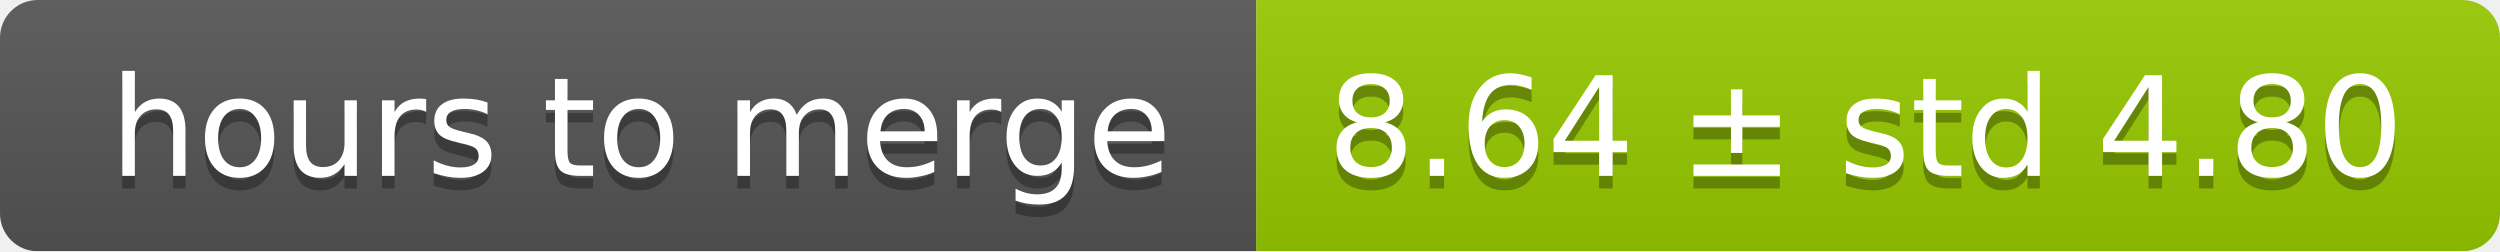
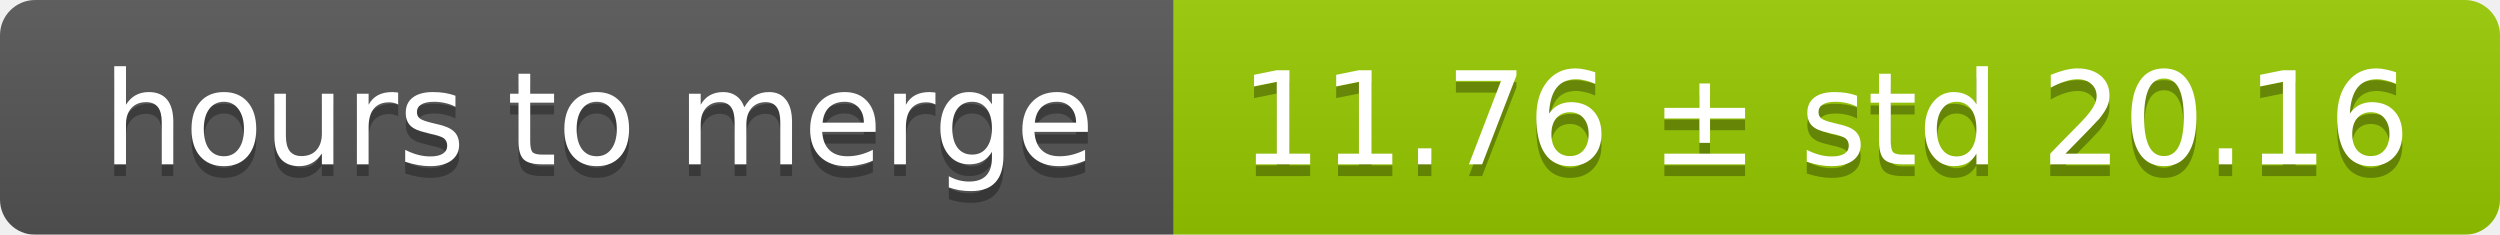
- <svg xmlns="http://www.w3.org/2000/svg" width="199" height="20">
+ <svg xmlns="http://www.w3.org/2000/svg" width="213" height="20">
  <linearGradient id="smooth" x2="0" y2="100%">
    <stop offset="0" stop-color="#bbb" stop-opacity=".1" />
    <stop offset="1" stop-opacity=".1" />
  </linearGradient>
  <mask id="round">
-     <rect width="199" height="20" rx="3" fill="#fff" />
+     <rect width="213" height="20" rx="3" fill="#fff" />
  </mask>
  <g mask="url(#round)">
    <rect width="100" height="20" fill="#555" />
-     <rect x="100" width="99" height="20" fill="#97ca00" />
-     <rect width="199" height="20" fill="url(#smooth)" />
+     <rect x="100" width="113" height="20" fill="#97ca00" />
+     <rect width="213" height="20" fill="url(#smooth)" />
  </g>
  <g fill="#fff" text-anchor="middle" font-family="DejaVu Sans,Verdana,Geneva,sans-serif" font-size="11">
    <text x="51" y="15" fill="#010101" fill-opacity=".3">hours to merge</text>
    <text x="51" y="14">hours to merge</text>
-     <text x="148.5" y="15" fill="#010101" fill-opacity=".3">8.64 ± std 4.80</text>
-     <text x="148.5" y="14">8.64 ± std 4.80</text>
+     <text x="155.5" y="15" fill="#010101" fill-opacity=".3">11.76 ± std 20.16</text>
+     <text x="155.5" y="14">11.76 ± std 20.16</text>
  </g>
</svg>
